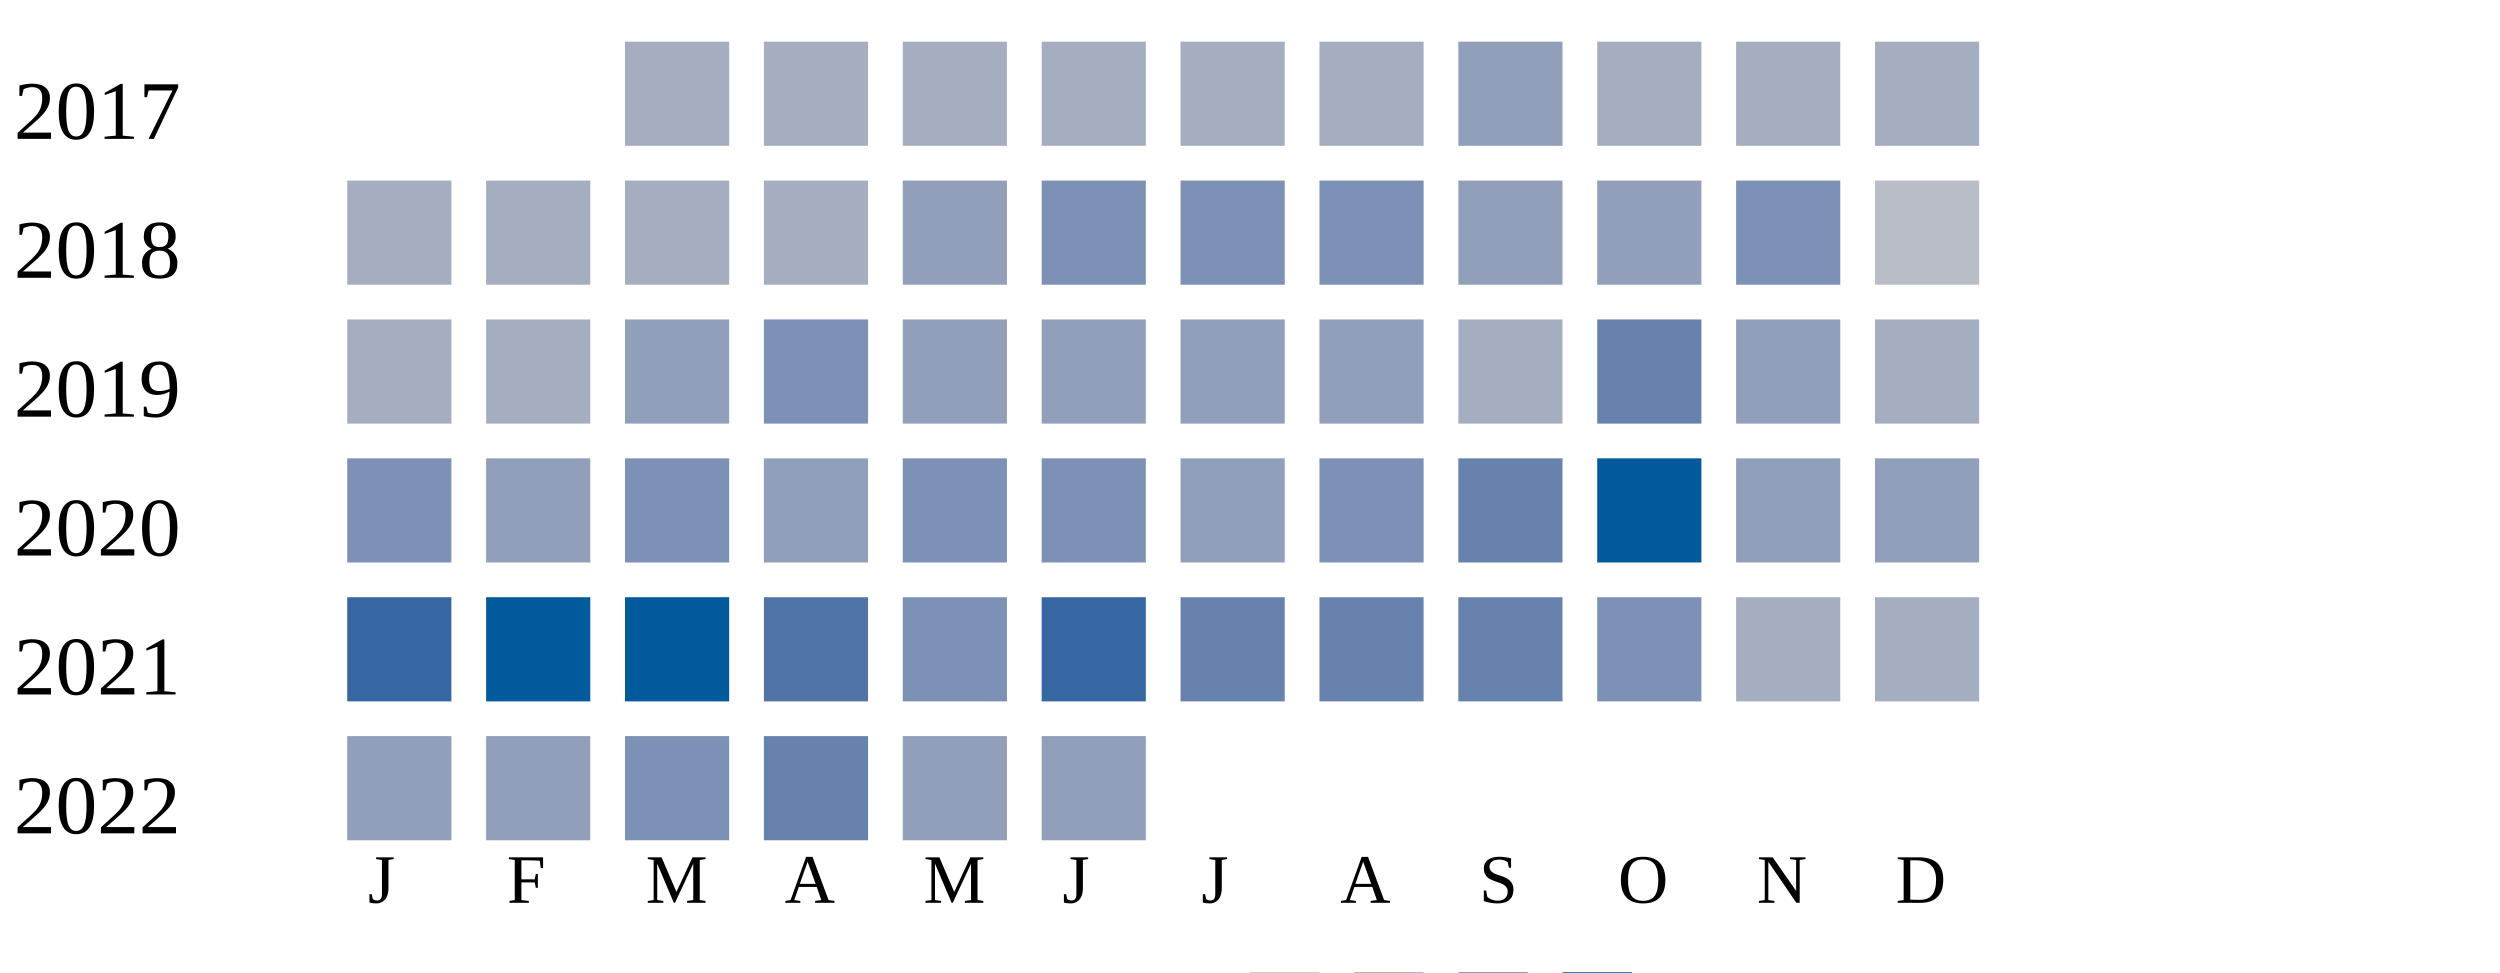
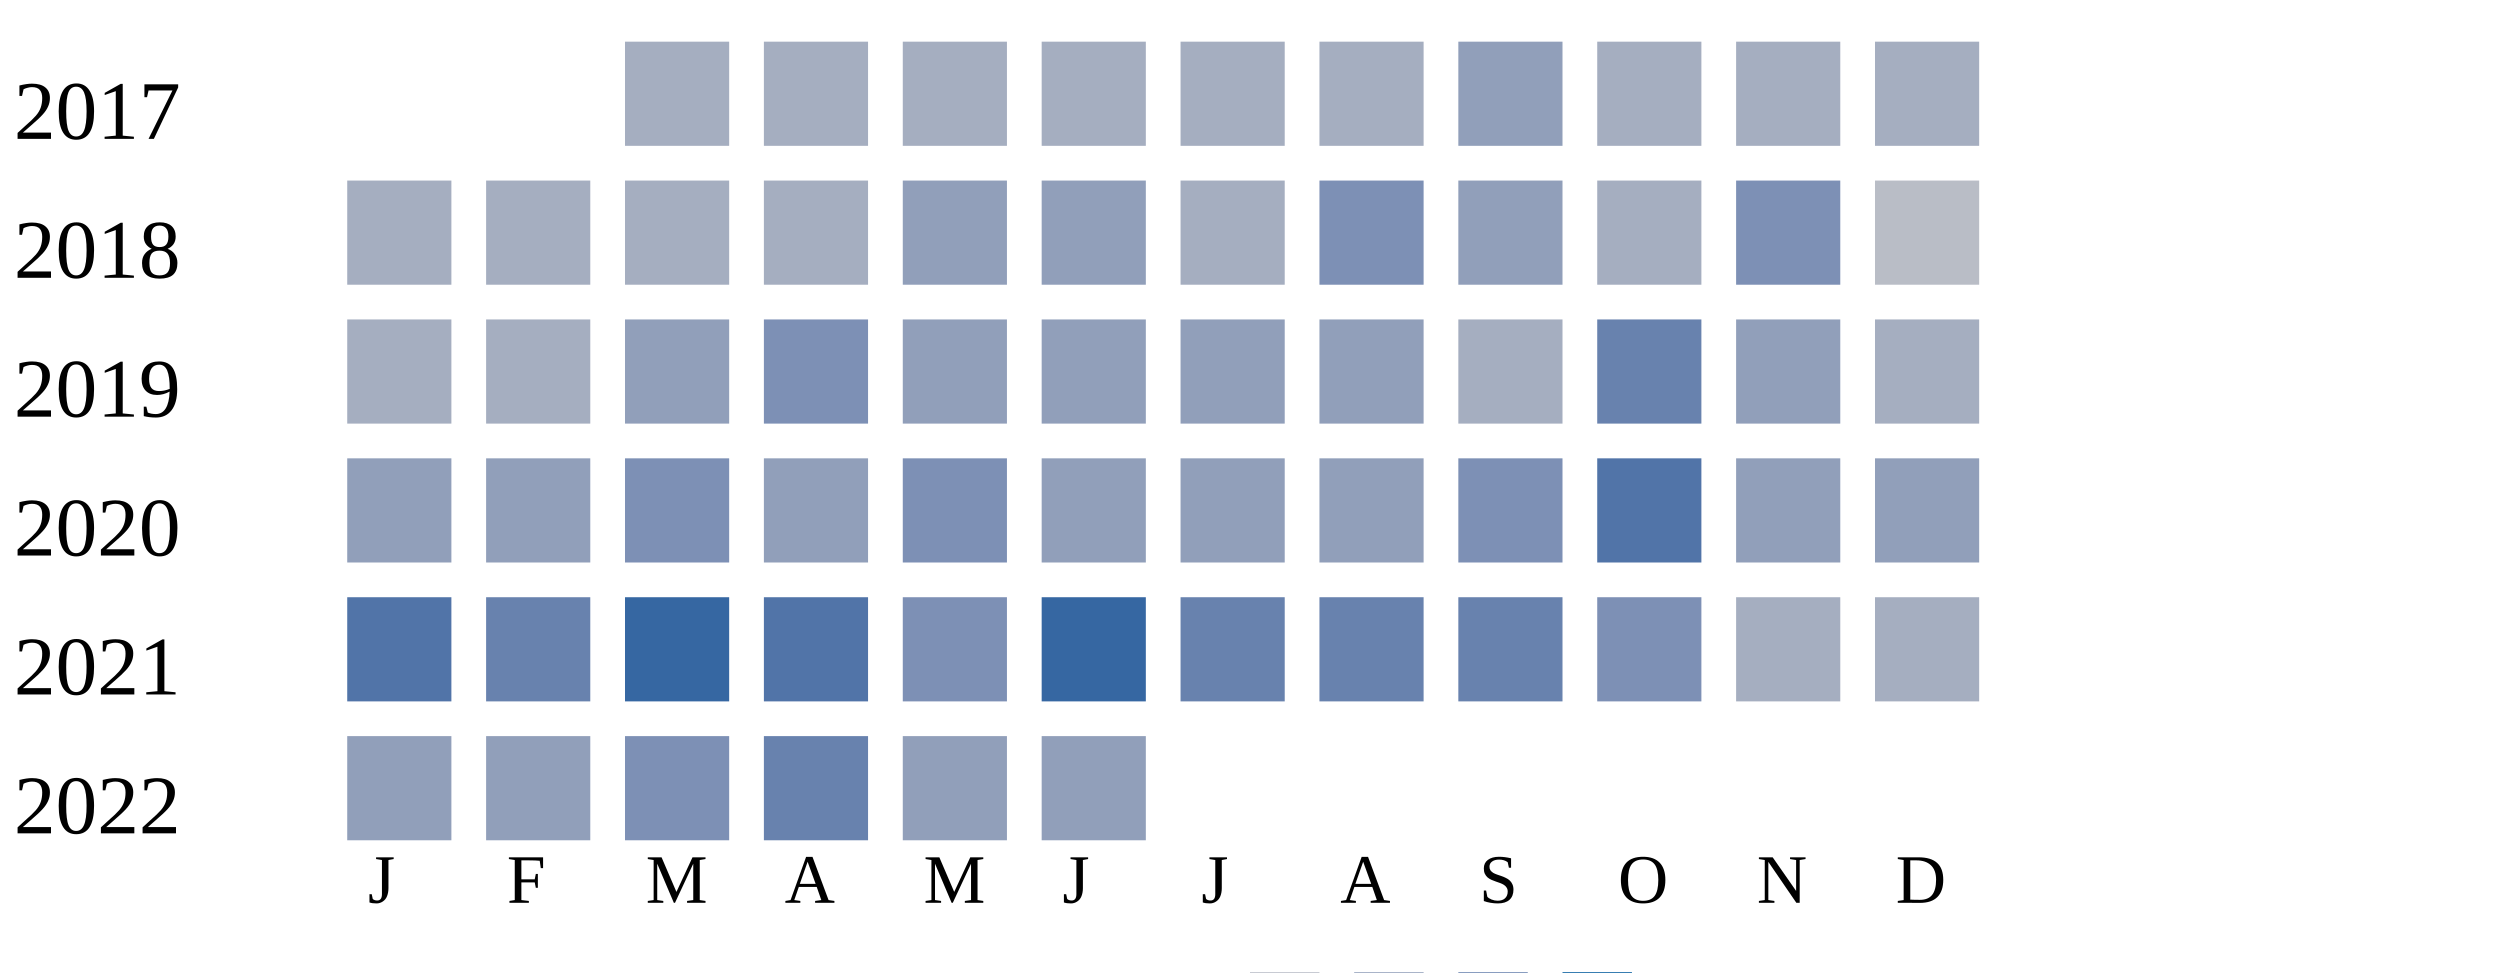
<svg xmlns="http://www.w3.org/2000/svg" width="360" height="140">
  <g transform="translate(0 0)">
    <text x="2" y="20">2017</text>
    <rect x="90" y="6" width="15" height="15" fill="#a5aec0" />
    <rect x="110" y="6" width="15" height="15" fill="#a5aec0" />
    <rect x="130" y="6" width="15" height="15" fill="#a5aec0" />
    <rect x="150" y="6" width="15" height="15" fill="#a5aec0" />
    <rect x="170" y="6" width="15" height="15" fill="#a5aec0" />
    <rect x="190" y="6" width="15" height="15" fill="#a5aec0" />
    <rect x="210" y="6" width="15" height="15" fill="#919fba" />
    <rect x="230" y="6" width="15" height="15" fill="#a5aec0" />
    <rect x="250" y="6" width="15" height="15" fill="#a5aec0" />
    <rect x="270" y="6" width="15" height="15" fill="#a5aec0" />
  </g>
  <g transform="translate(0 20)">
    <text x="2" y="20">2018</text>
    <rect x="50" y="6" width="15" height="15" fill="#a5aec0" />
    <rect x="70" y="6" width="15" height="15" fill="#a5aec0" />
    <rect x="90" y="6" width="15" height="15" fill="#a5aec0" />
    <rect x="110" y="6" width="15" height="15" fill="#a5aec0" />
    <rect x="130" y="6" width="15" height="15" fill="#919fba" />
-     <rect x="150" y="6" width="15" height="15" fill="#7d90b5" />
-     <rect x="170" y="6" width="15" height="15" fill="#7d90b5" />
+     <rect x="150" y="6" width="15" height="15" fill="#919fba" />
+     <rect x="170" y="6" width="15" height="15" fill="#a5aec0" />
    <rect x="190" y="6" width="15" height="15" fill="#7d90b5" />
    <rect x="210" y="6" width="15" height="15" fill="#919fba" />
-     <rect x="230" y="6" width="15" height="15" fill="#919fba" />
+     <rect x="230" y="6" width="15" height="15" fill="#a5aec0" />
    <rect x="250" y="6" width="15" height="15" fill="#7d90b5" />
    <rect x="270" y="6" width="15" height="15" fill="#b9bdc6" />
  </g>
  <g transform="translate(0 40)">
    <text x="2" y="20">2019</text>
    <rect x="50" y="6" width="15" height="15" fill="#a5aec0" />
    <rect x="70" y="6" width="15" height="15" fill="#a5aec0" />
    <rect x="90" y="6" width="15" height="15" fill="#919fba" />
    <rect x="110" y="6" width="15" height="15" fill="#7d90b5" />
    <rect x="130" y="6" width="15" height="15" fill="#919fba" />
    <rect x="150" y="6" width="15" height="15" fill="#919fba" />
    <rect x="170" y="6" width="15" height="15" fill="#919fba" />
    <rect x="190" y="6" width="15" height="15" fill="#919fba" />
    <rect x="210" y="6" width="15" height="15" fill="#a5aec0" />
    <rect x="230" y="6" width="15" height="15" fill="#6882ae" />
    <rect x="250" y="6" width="15" height="15" fill="#919fba" />
    <rect x="270" y="6" width="15" height="15" fill="#a5aec0" />
  </g>
  <g transform="translate(0 60)">
    <text x="2" y="20">2020</text>
-     <rect x="50" y="6" width="15" height="15" fill="#7d90b5" />
+     <rect x="50" y="6" width="15" height="15" fill="#919fba" />
    <rect x="70" y="6" width="15" height="15" fill="#919fba" />
    <rect x="90" y="6" width="15" height="15" fill="#7d90b5" />
    <rect x="110" y="6" width="15" height="15" fill="#919fba" />
    <rect x="130" y="6" width="15" height="15" fill="#7d90b5" />
-     <rect x="150" y="6" width="15" height="15" fill="#7d90b5" />
+     <rect x="150" y="6" width="15" height="15" fill="#919fba" />
    <rect x="170" y="6" width="15" height="15" fill="#919fba" />
-     <rect x="190" y="6" width="15" height="15" fill="#7d90b5" />
-     <rect x="210" y="6" width="15" height="15" fill="#6882ae" />
-     <rect x="230" y="6" width="15" height="15" fill="#005a9c" />
+     <rect x="190" y="6" width="15" height="15" fill="#919fba" />
+     <rect x="210" y="6" width="15" height="15" fill="#7d90b5" />
+     <rect x="230" y="6" width="15" height="15" fill="#5174a8" />
    <rect x="250" y="6" width="15" height="15" fill="#919fba" />
    <rect x="270" y="6" width="15" height="15" fill="#919fba" />
  </g>
  <g transform="translate(0 80)">
    <text x="2" y="20">2021</text>
-     <rect x="50" y="6" width="15" height="15" fill="#3667a2" />
-     <rect x="70" y="6" width="15" height="15" fill="#005a9c" />
-     <rect x="90" y="6" width="15" height="15" fill="#005a9c" />
+     <rect x="50" y="6" width="15" height="15" fill="#5174a8" />
+     <rect x="70" y="6" width="15" height="15" fill="#6882ae" />
+     <rect x="90" y="6" width="15" height="15" fill="#3667a2" />
    <rect x="110" y="6" width="15" height="15" fill="#5174a8" />
    <rect x="130" y="6" width="15" height="15" fill="#7d90b5" />
    <rect x="150" y="6" width="15" height="15" fill="#3667a2" />
    <rect x="170" y="6" width="15" height="15" fill="#6882ae" />
    <rect x="190" y="6" width="15" height="15" fill="#6882ae" />
    <rect x="210" y="6" width="15" height="15" fill="#6882ae" />
    <rect x="230" y="6" width="15" height="15" fill="#7d90b5" />
    <rect x="250" y="6" width="15" height="15" fill="#a5aec0" />
    <rect x="270" y="6" width="15" height="15" fill="#a5aec0" />
  </g>
  <g transform="translate(0 100)">
    <text x="2" y="20">2022</text>
    <rect x="50" y="6" width="15" height="15" fill="#919fba" />
    <rect x="70" y="6" width="15" height="15" fill="#919fba" />
    <rect x="90" y="6" width="15" height="15" fill="#7d90b5" />
    <rect x="110" y="6" width="15" height="15" fill="#6882ae" />
    <rect x="130" y="6" width="15" height="15" fill="#919fba" />
    <rect x="150" y="6" width="15" height="15" fill="#919fba" />
  </g>
  <text style="font-size: 10px; text-align: center" x="53" y="130">J</text>
  <text style="font-size: 10px; text-align: center" x="73" y="130">F</text>
  <text style="font-size: 10px; text-align: center" x="93" y="130">M</text>
  <text style="font-size: 10px; text-align: center" x="113" y="130">A</text>
  <text style="font-size: 10px; text-align: center" x="133" y="130">M</text>
  <text style="font-size: 10px; text-align: center" x="153" y="130">J</text>
  <text style="font-size: 10px; text-align: center" x="173" y="130">J</text>
  <text style="font-size: 10px; text-align: center" x="193" y="130">A</text>
  <text style="font-size: 10px; text-align: center" x="213" y="130">S</text>
  <text style="font-size: 10px; text-align: center" x="233" y="130">O</text>
  <text style="font-size: 10px; text-align: center" x="253" y="130">N</text>
  <text style="font-size: 10px; text-align: center" x="273" y="130">D</text>
  <text style="font-size: 10px;" x="155" y="149">Less</text>
  <rect fill="#b9bdc6" width="10" height="10" x="180" y="140" />
  <rect fill="#919fba" width="10" height="10" x="195" y="140" />
  <rect fill="#6882ae" width="10" height="10" x="210" y="140" />
  <rect fill="#005a9c" width="10" height="10" x="225" y="140" />
  <text x="240" y="149" style="font-size: 10px;">More</text>
</svg>
